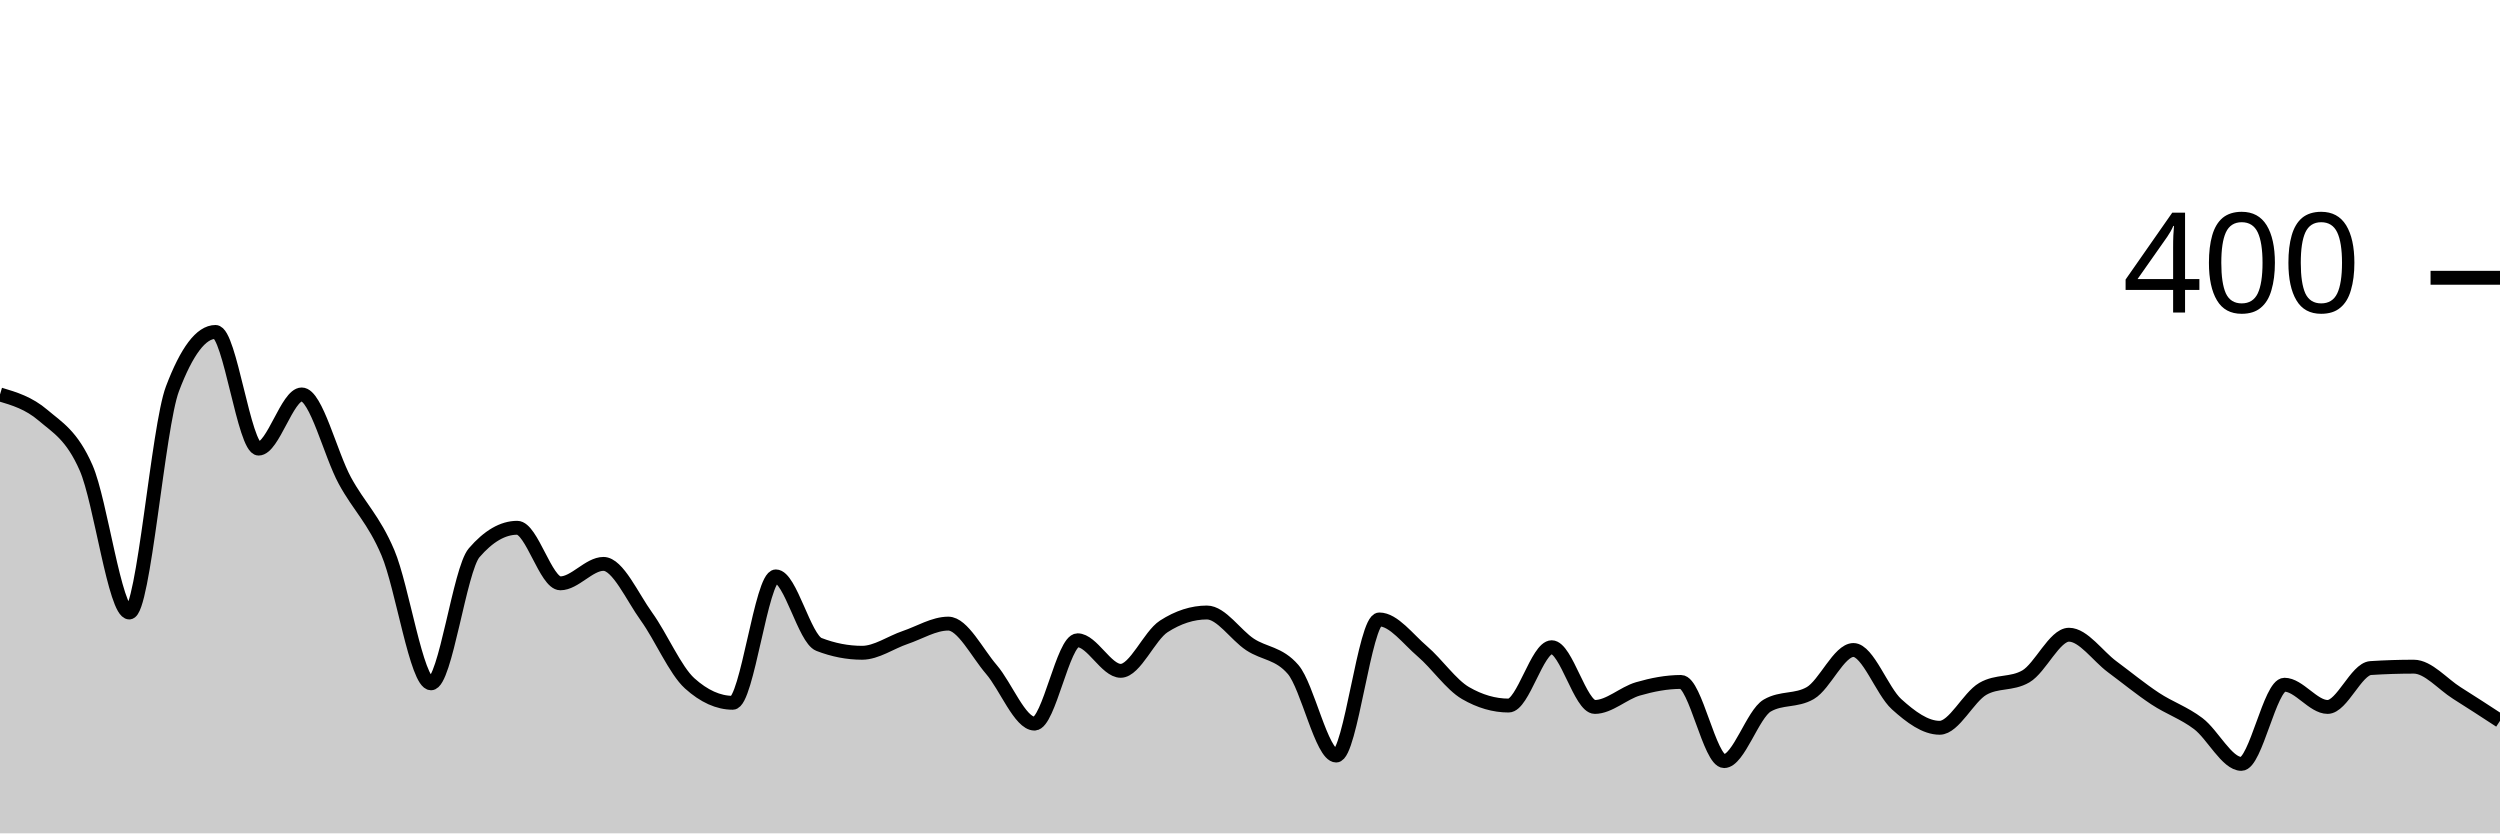
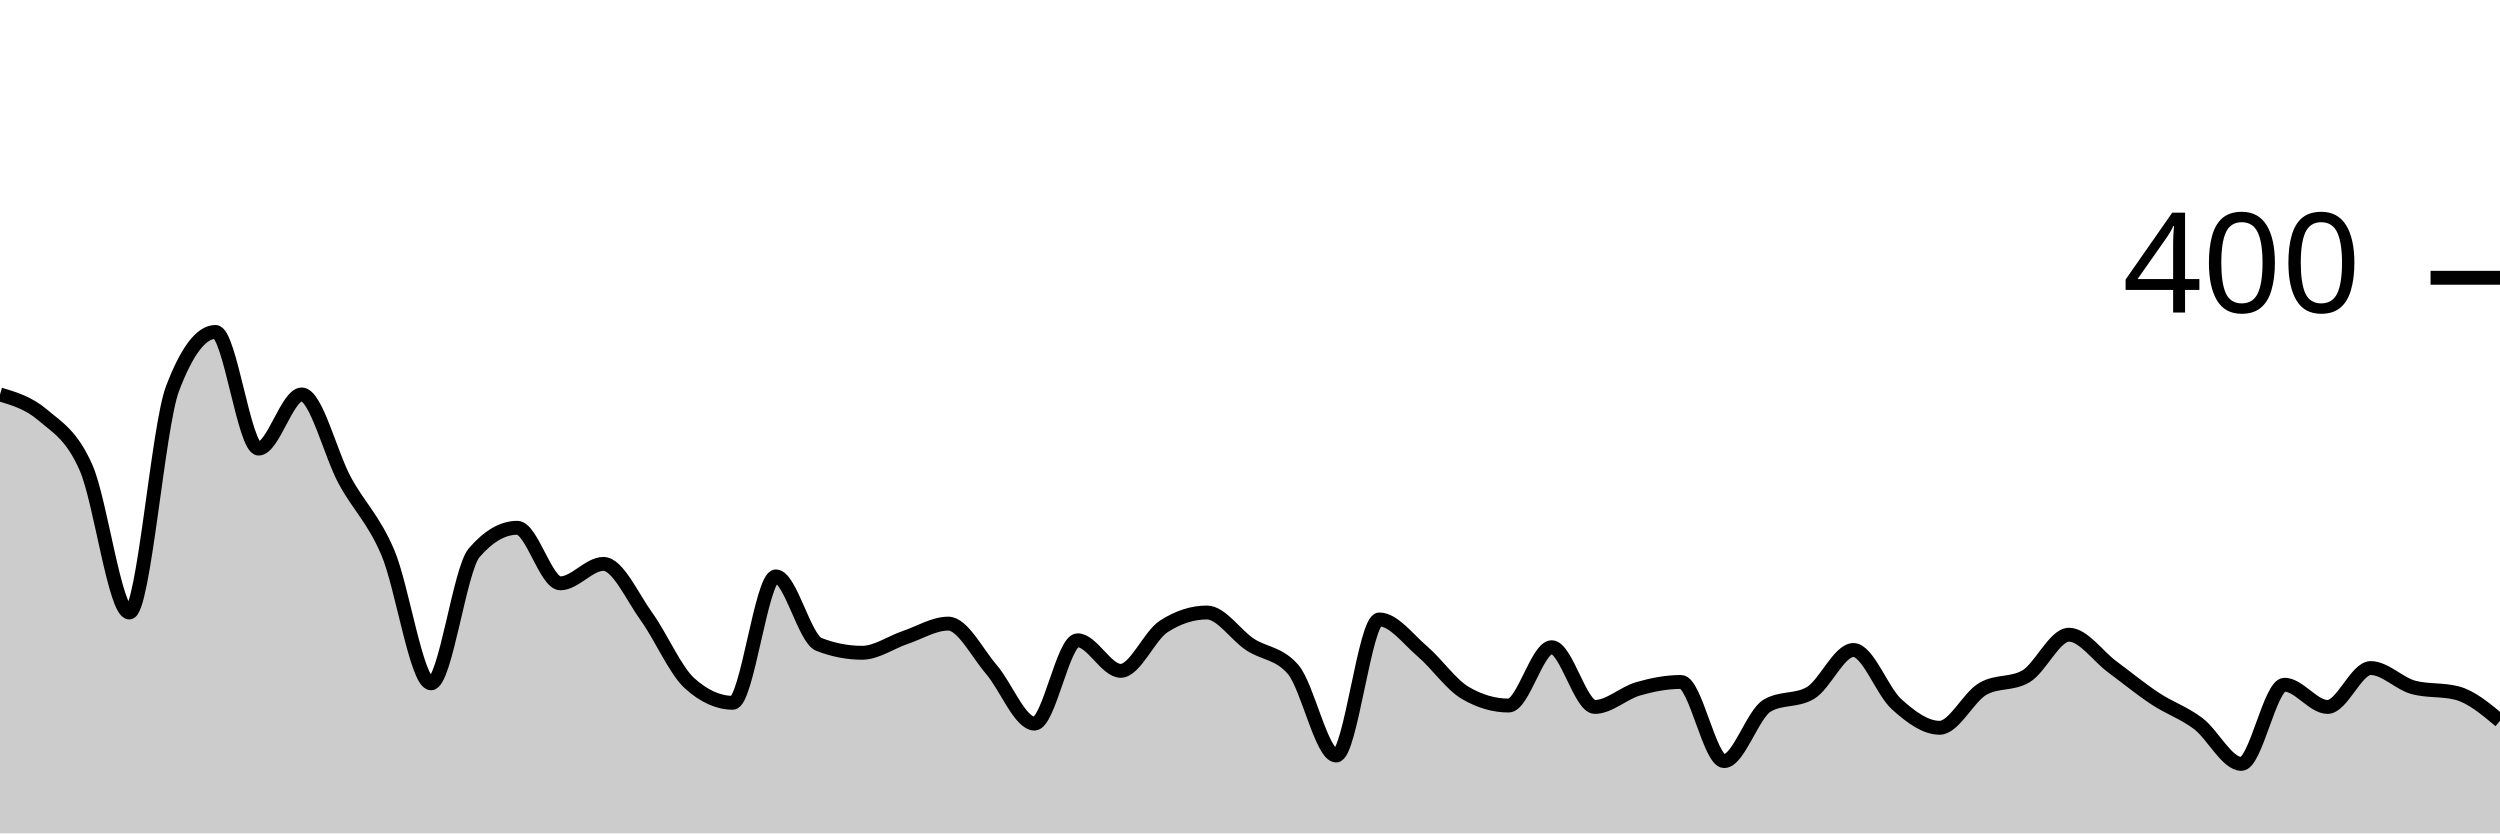
<svg xmlns="http://www.w3.org/2000/svg" viewBox="0 0 180 60">
  <g transform="translate(0,20)">
-     <path class="area" fill="rgba(0, 0, 0, 0.2)" d="M0,8.4C1.034,8.708,2.069,9.017,3.103,9.9C4.138,10.783,5.172,11.333,6.207,13.7C7.241,16.067,8.276,24.1,9.31,24.1C10.345,24.1,11.379,10.733,12.414,8C13.448,5.267,14.483,3.9,15.517,3.9C16.552,3.9,17.586,12.3,18.621,12.3C19.655,12.3,20.69,8.4,21.724,8.4C22.759,8.4,23.793,12.7,24.828,14.6C25.862,16.5,26.897,17.367,27.931,19.8C28.966,22.233,30,29.2,31.034,29.2C32.069,29.2,33.103,21,34.138,19.8C35.172,18.6,36.207,18,37.241,18C38.276,18,39.31,22,40.345,22C41.379,22,42.414,20.6,43.448,20.6C44.483,20.6,45.517,22.967,46.552,24.4C47.586,25.833,48.621,28.267,49.655,29.2C50.69,30.133,51.724,30.6,52.759,30.6C53.793,30.6,54.828,21.5,55.862,21.5C56.897,21.5,57.931,26,58.966,26.4C60,26.8,61.034,27,62.069,27C63.103,27,64.138,26.25,65.172,25.9C66.207,25.55,67.241,24.9,68.276,24.9C69.31,24.9,70.345,27,71.379,28.2C72.414,29.4,73.448,32.1,74.483,32.1C75.517,32.1,76.552,26.1,77.586,26.1C78.621,26.1,79.655,28.3,80.69,28.3C81.724,28.3,82.759,25.767,83.793,25.1C84.828,24.433,85.862,24.1,86.897,24.1C87.931,24.1,88.966,25.717,90,26.4C91.034,27.083,92.069,27,93.103,28.2C94.138,29.4,95.172,34.4,96.207,34.4C97.241,34.4,98.276,24.6,99.31,24.6C100.345,24.6,101.379,26.017,102.414,26.9C103.448,27.783,104.483,29.3,105.517,29.9C106.552,30.5,107.586,30.8,108.621,30.8C109.655,30.8,110.69,26.6,111.724,26.6C112.759,26.6,113.793,30.9,114.828,30.9C115.862,30.9,116.897,29.9,117.931,29.6C118.966,29.3,120,29.1,121.034,29.1C122.069,29.1,123.103,34.8,124.138,34.8C125.172,34.8,126.207,31.4,127.241,30.8C128.276,30.2,129.31,30.5,130.345,29.9C131.379,29.3,132.414,26.8,133.448,26.8C134.483,26.8,135.517,29.767,136.552,30.7C137.586,31.633,138.621,32.4,139.655,32.4C140.69,32.4,141.724,30.2,142.759,29.6C143.793,29,144.828,29.3,145.862,28.7C146.897,28.1,147.931,25.7,148.966,25.7C150,25.7,151.034,27.233,152.069,28C153.103,28.767,154.138,29.617,155.172,30.3C156.207,30.983,157.241,31.317,158.276,32.1C159.31,32.883,160.345,35,161.379,35C162.414,35,163.448,29.3,164.483,29.3C165.517,29.3,166.552,30.9,167.586,30.9C168.621,30.9,169.655,28.167,170.69,28.1C171.724,28.033,172.759,28,173.793,28C174.828,28,175.862,29.25,176.897,29.9C177.931,30.55,178.966,31.225,180,31.9L180,40C178.966,40,177.931,40,176.897,40C175.862,40,174.828,40,173.793,40C172.759,40,171.724,40,170.69,40C169.655,40,168.621,40,167.586,40C166.552,40,165.517,40,164.483,40C163.448,40,162.414,40,161.379,40C160.345,40,159.31,40,158.276,40C157.241,40,156.207,40,155.172,40C154.138,40,153.103,40,152.069,40C151.034,40,150,40,148.966,40C147.931,40,146.897,40,145.862,40C144.828,40,143.793,40,142.759,40C141.724,40,140.69,40,139.655,40C138.621,40,137.586,40,136.552,40C135.517,40,134.483,40,133.448,40C132.414,40,131.379,40,130.345,40C129.31,40,128.276,40,127.241,40C126.207,40,125.172,40,124.138,40C123.103,40,122.069,40,121.034,40C120,40,118.966,40,117.931,40C116.897,40,115.862,40,114.828,40C113.793,40,112.759,40,111.724,40C110.69,40,109.655,40,108.621,40C107.586,40,106.552,40,105.517,40C104.483,40,103.448,40,102.414,40C101.379,40,100.345,40,99.31,40C98.276,40,97.241,40,96.207,40C95.172,40,94.138,40,93.103,40C92.069,40,91.034,40,90,40C88.966,40,87.931,40,86.897,40C85.862,40,84.828,40,83.793,40C82.759,40,81.724,40,80.69,40C79.655,40,78.621,40,77.586,40C76.552,40,75.517,40,74.483,40C73.448,40,72.414,40,71.379,40C70.345,40,69.31,40,68.276,40C67.241,40,66.207,40,65.172,40C64.138,40,63.103,40,62.069,40C61.034,40,60,40,58.966,40C57.931,40,56.897,40,55.862,40C54.828,40,53.793,40,52.759,40C51.724,40,50.69,40,49.655,40C48.621,40,47.586,40,46.552,40C45.517,40,44.483,40,43.448,40C42.414,40,41.379,40,40.345,40C39.31,40,38.276,40,37.241,40C36.207,40,35.172,40,34.138,40C33.103,40,32.069,40,31.034,40C30,40,28.966,40,27.931,40C26.897,40,25.862,40,24.828,40C23.793,40,22.759,40,21.724,40C20.69,40,19.655,40,18.621,40C17.586,40,16.552,40,15.517,40C14.483,40,13.448,40,12.414,40C11.379,40,10.345,40,9.31,40C8.276,40,7.241,40,6.207,40C5.172,40,4.138,40,3.103,40C2.069,40,1.034,40,0,40Z" />
-     <path class="line" stroke="black" fill="none" d="M0,8.4C1.034,8.708,2.069,9.017,3.103,9.9C4.138,10.783,5.172,11.333,6.207,13.7C7.241,16.067,8.276,24.1,9.31,24.1C10.345,24.1,11.379,10.733,12.414,8C13.448,5.267,14.483,3.9,15.517,3.9C16.552,3.9,17.586,12.3,18.621,12.3C19.655,12.3,20.69,8.4,21.724,8.4C22.759,8.4,23.793,12.7,24.828,14.6C25.862,16.5,26.897,17.367,27.931,19.8C28.966,22.233,30,29.2,31.034,29.2C32.069,29.2,33.103,21,34.138,19.8C35.172,18.6,36.207,18,37.241,18C38.276,18,39.31,22,40.345,22C41.379,22,42.414,20.6,43.448,20.6C44.483,20.6,45.517,22.967,46.552,24.4C47.586,25.833,48.621,28.267,49.655,29.2C50.69,30.133,51.724,30.6,52.759,30.6C53.793,30.6,54.828,21.5,55.862,21.5C56.897,21.5,57.931,26,58.966,26.4C60,26.8,61.034,27,62.069,27C63.103,27,64.138,26.25,65.172,25.9C66.207,25.55,67.241,24.9,68.276,24.9C69.31,24.9,70.345,27,71.379,28.2C72.414,29.4,73.448,32.1,74.483,32.1C75.517,32.1,76.552,26.1,77.586,26.1C78.621,26.1,79.655,28.3,80.69,28.3C81.724,28.3,82.759,25.767,83.793,25.1C84.828,24.433,85.862,24.1,86.897,24.1C87.931,24.1,88.966,25.717,90,26.4C91.034,27.083,92.069,27,93.103,28.2C94.138,29.4,95.172,34.4,96.207,34.4C97.241,34.4,98.276,24.6,99.31,24.6C100.345,24.6,101.379,26.017,102.414,26.9C103.448,27.783,104.483,29.3,105.517,29.9C106.552,30.5,107.586,30.8,108.621,30.8C109.655,30.8,110.69,26.6,111.724,26.6C112.759,26.6,113.793,30.9,114.828,30.9C115.862,30.9,116.897,29.9,117.931,29.6C118.966,29.3,120,29.1,121.034,29.1C122.069,29.1,123.103,34.8,124.138,34.8C125.172,34.8,126.207,31.4,127.241,30.8C128.276,30.2,129.31,30.5,130.345,29.9C131.379,29.3,132.414,26.8,133.448,26.8C134.483,26.8,135.517,29.767,136.552,30.7C137.586,31.633,138.621,32.4,139.655,32.4C140.69,32.4,141.724,30.2,142.759,29.6C143.793,29,144.828,29.3,145.862,28.7C146.897,28.1,147.931,25.7,148.966,25.7C150,25.7,151.034,27.233,152.069,28C153.103,28.767,154.138,29.617,155.172,30.3C156.207,30.983,157.241,31.317,158.276,32.1C159.31,32.883,160.345,35,161.379,35C162.414,35,163.448,29.3,164.483,29.3C165.517,29.3,166.552,30.9,167.586,30.9C168.621,30.9,169.655,28.167,170.69,28.1C171.724,28.033,172.759,28,173.793,28C174.828,28,175.862,29.25,176.897,29.9C177.931,30.55,178.966,31.225,180,31.9" />
+     <path class="area" fill="rgba(0, 0, 0, 0.2)" d="M0,8.4C1.034,8.708,2.069,9.017,3.103,9.9C4.138,10.783,5.172,11.333,6.207,13.7C7.241,16.067,8.276,24.1,9.31,24.1C10.345,24.1,11.379,10.733,12.414,8C13.448,5.267,14.483,3.9,15.517,3.9C16.552,3.9,17.586,12.3,18.621,12.3C19.655,12.3,20.69,8.4,21.724,8.4C22.759,8.4,23.793,12.7,24.828,14.6C25.862,16.5,26.897,17.367,27.931,19.8C28.966,22.233,30,29.2,31.034,29.2C32.069,29.2,33.103,21,34.138,19.8C35.172,18.6,36.207,18,37.241,18C38.276,18,39.31,22,40.345,22C41.379,22,42.414,20.6,43.448,20.6C44.483,20.6,45.517,22.967,46.552,24.4C47.586,25.833,48.621,28.267,49.655,29.2C50.69,30.133,51.724,30.6,52.759,30.6C53.793,30.6,54.828,21.5,55.862,21.5C56.897,21.5,57.931,26,58.966,26.4C60,26.8,61.034,27,62.069,27C63.103,27,64.138,26.25,65.172,25.9C66.207,25.55,67.241,24.9,68.276,24.9C69.31,24.9,70.345,27,71.379,28.2C72.414,29.4,73.448,32.1,74.483,32.1C75.517,32.1,76.552,26.1,77.586,26.1C78.621,26.1,79.655,28.3,80.69,28.3C81.724,28.3,82.759,25.767,83.793,25.1C84.828,24.433,85.862,24.1,86.897,24.1C87.931,24.1,88.966,25.717,90,26.4C91.034,27.083,92.069,27,93.103,28.2C94.138,29.4,95.172,34.4,96.207,34.4C97.241,34.4,98.276,24.6,99.31,24.6C100.345,24.6,101.379,26.017,102.414,26.9C103.448,27.783,104.483,29.3,105.517,29.9C106.552,30.5,107.586,30.8,108.621,30.8C109.655,30.8,110.69,26.6,111.724,26.6C112.759,26.6,113.793,30.9,114.828,30.9C115.862,30.9,116.897,29.9,117.931,29.6C118.966,29.3,120,29.1,121.034,29.1C122.069,29.1,123.103,34.8,124.138,34.8C125.172,34.8,126.207,31.4,127.241,30.8C128.276,30.2,129.31,30.5,130.345,29.9C131.379,29.3,132.414,26.8,133.448,26.8C134.483,26.8,135.517,29.767,136.552,30.7C137.586,31.633,138.621,32.4,139.655,32.4C140.69,32.4,141.724,30.2,142.759,29.6C143.793,29,144.828,29.3,145.862,28.7C146.897,28.1,147.931,25.7,148.966,25.7C150,25.7,151.034,27.233,152.069,28C153.103,28.767,154.138,29.617,155.172,30.3C156.207,30.983,157.241,31.317,158.276,32.1C159.31,32.883,160.345,35,161.379,35C162.414,35,163.448,29.3,164.483,29.3C165.517,29.3,166.552,30.9,167.586,30.9C168.621,30.9,169.655,28.1,170.69,28.1C171.724,28.1,172.759,29.233,173.793,29.5C174.828,29.767,175.862,29.633,176.897,29.9C177.931,30.167,178.966,31.033,180,31.9L180,40C178.966,40,177.931,40,176.897,40C175.862,40,174.828,40,173.793,40C172.759,40,171.724,40,170.69,40C169.655,40,168.621,40,167.586,40C166.552,40,165.517,40,164.483,40C163.448,40,162.414,40,161.379,40C160.345,40,159.31,40,158.276,40C157.241,40,156.207,40,155.172,40C154.138,40,153.103,40,152.069,40C151.034,40,150,40,148.966,40C147.931,40,146.897,40,145.862,40C144.828,40,143.793,40,142.759,40C141.724,40,140.69,40,139.655,40C138.621,40,137.586,40,136.552,40C135.517,40,134.483,40,133.448,40C132.414,40,131.379,40,130.345,40C129.31,40,128.276,40,127.241,40C126.207,40,125.172,40,124.138,40C123.103,40,122.069,40,121.034,40C120,40,118.966,40,117.931,40C116.897,40,115.862,40,114.828,40C113.793,40,112.759,40,111.724,40C110.69,40,109.655,40,108.621,40C107.586,40,106.552,40,105.517,40C104.483,40,103.448,40,102.414,40C101.379,40,100.345,40,99.31,40C98.276,40,97.241,40,96.207,40C95.172,40,94.138,40,93.103,40C92.069,40,91.034,40,90,40C88.966,40,87.931,40,86.897,40C85.862,40,84.828,40,83.793,40C82.759,40,81.724,40,80.69,40C79.655,40,78.621,40,77.586,40C76.552,40,75.517,40,74.483,40C73.448,40,72.414,40,71.379,40C70.345,40,69.31,40,68.276,40C67.241,40,66.207,40,65.172,40C64.138,40,63.103,40,62.069,40C61.034,40,60,40,58.966,40C57.931,40,56.897,40,55.862,40C54.828,40,53.793,40,52.759,40C51.724,40,50.69,40,49.655,40C48.621,40,47.586,40,46.552,40C45.517,40,44.483,40,43.448,40C42.414,40,41.379,40,40.345,40C39.31,40,38.276,40,37.241,40C36.207,40,35.172,40,34.138,40C33.103,40,32.069,40,31.034,40C30,40,28.966,40,27.931,40C26.897,40,25.862,40,24.828,40C23.793,40,22.759,40,21.724,40C20.69,40,19.655,40,18.621,40C17.586,40,16.552,40,15.517,40C14.483,40,13.448,40,12.414,40C11.379,40,10.345,40,9.31,40C8.276,40,7.241,40,6.207,40C5.172,40,4.138,40,3.103,40C2.069,40,1.034,40,0,40Z" />
+     <path class="line" stroke="black" fill="none" d="M0,8.4C1.034,8.708,2.069,9.017,3.103,9.9C4.138,10.783,5.172,11.333,6.207,13.7C7.241,16.067,8.276,24.1,9.31,24.1C10.345,24.1,11.379,10.733,12.414,8C13.448,5.267,14.483,3.9,15.517,3.9C16.552,3.9,17.586,12.3,18.621,12.3C19.655,12.3,20.69,8.4,21.724,8.4C22.759,8.4,23.793,12.7,24.828,14.6C25.862,16.5,26.897,17.367,27.931,19.8C28.966,22.233,30,29.2,31.034,29.2C32.069,29.2,33.103,21,34.138,19.8C35.172,18.6,36.207,18,37.241,18C38.276,18,39.31,22,40.345,22C41.379,22,42.414,20.6,43.448,20.6C44.483,20.6,45.517,22.967,46.552,24.4C47.586,25.833,48.621,28.267,49.655,29.2C50.69,30.133,51.724,30.6,52.759,30.6C53.793,30.6,54.828,21.5,55.862,21.5C56.897,21.5,57.931,26,58.966,26.4C60,26.8,61.034,27,62.069,27C63.103,27,64.138,26.25,65.172,25.9C66.207,25.55,67.241,24.9,68.276,24.9C69.31,24.9,70.345,27,71.379,28.2C72.414,29.4,73.448,32.1,74.483,32.1C75.517,32.1,76.552,26.1,77.586,26.1C78.621,26.1,79.655,28.3,80.69,28.3C81.724,28.3,82.759,25.767,83.793,25.1C84.828,24.433,85.862,24.1,86.897,24.1C87.931,24.1,88.966,25.717,90,26.4C91.034,27.083,92.069,27,93.103,28.2C94.138,29.4,95.172,34.4,96.207,34.4C97.241,34.4,98.276,24.6,99.31,24.6C100.345,24.6,101.379,26.017,102.414,26.9C103.448,27.783,104.483,29.3,105.517,29.9C106.552,30.5,107.586,30.8,108.621,30.8C109.655,30.8,110.69,26.6,111.724,26.6C112.759,26.6,113.793,30.9,114.828,30.9C115.862,30.9,116.897,29.9,117.931,29.6C118.966,29.3,120,29.1,121.034,29.1C122.069,29.1,123.103,34.8,124.138,34.8C125.172,34.8,126.207,31.4,127.241,30.8C128.276,30.2,129.31,30.5,130.345,29.9C131.379,29.3,132.414,26.8,133.448,26.8C134.483,26.8,135.517,29.767,136.552,30.7C137.586,31.633,138.621,32.4,139.655,32.4C140.69,32.4,141.724,30.2,142.759,29.6C143.793,29,144.828,29.3,145.862,28.7C146.897,28.1,147.931,25.7,148.966,25.7C150,25.7,151.034,27.233,152.069,28C153.103,28.767,154.138,29.617,155.172,30.3C156.207,30.983,157.241,31.317,158.276,32.1C159.31,32.883,160.345,35,161.379,35C162.414,35,163.448,29.3,164.483,29.3C165.517,29.3,166.552,30.9,167.586,30.9C168.621,30.9,169.655,28.1,170.69,28.1C171.724,28.1,172.759,29.233,173.793,29.5C174.828,29.767,175.862,29.633,176.897,29.9C177.931,30.167,178.966,31.033,180,31.9" />
    <path class="axis-ceiling" stroke-width="1" stroke="black" fill="none" d="M175,0L180,0" />
    <text class="axis-ceiling-label" font-family="sans-serif" text-anchor="end" font-size="10px" x="170" y="2.5">400</text>
  </g>
</svg>
